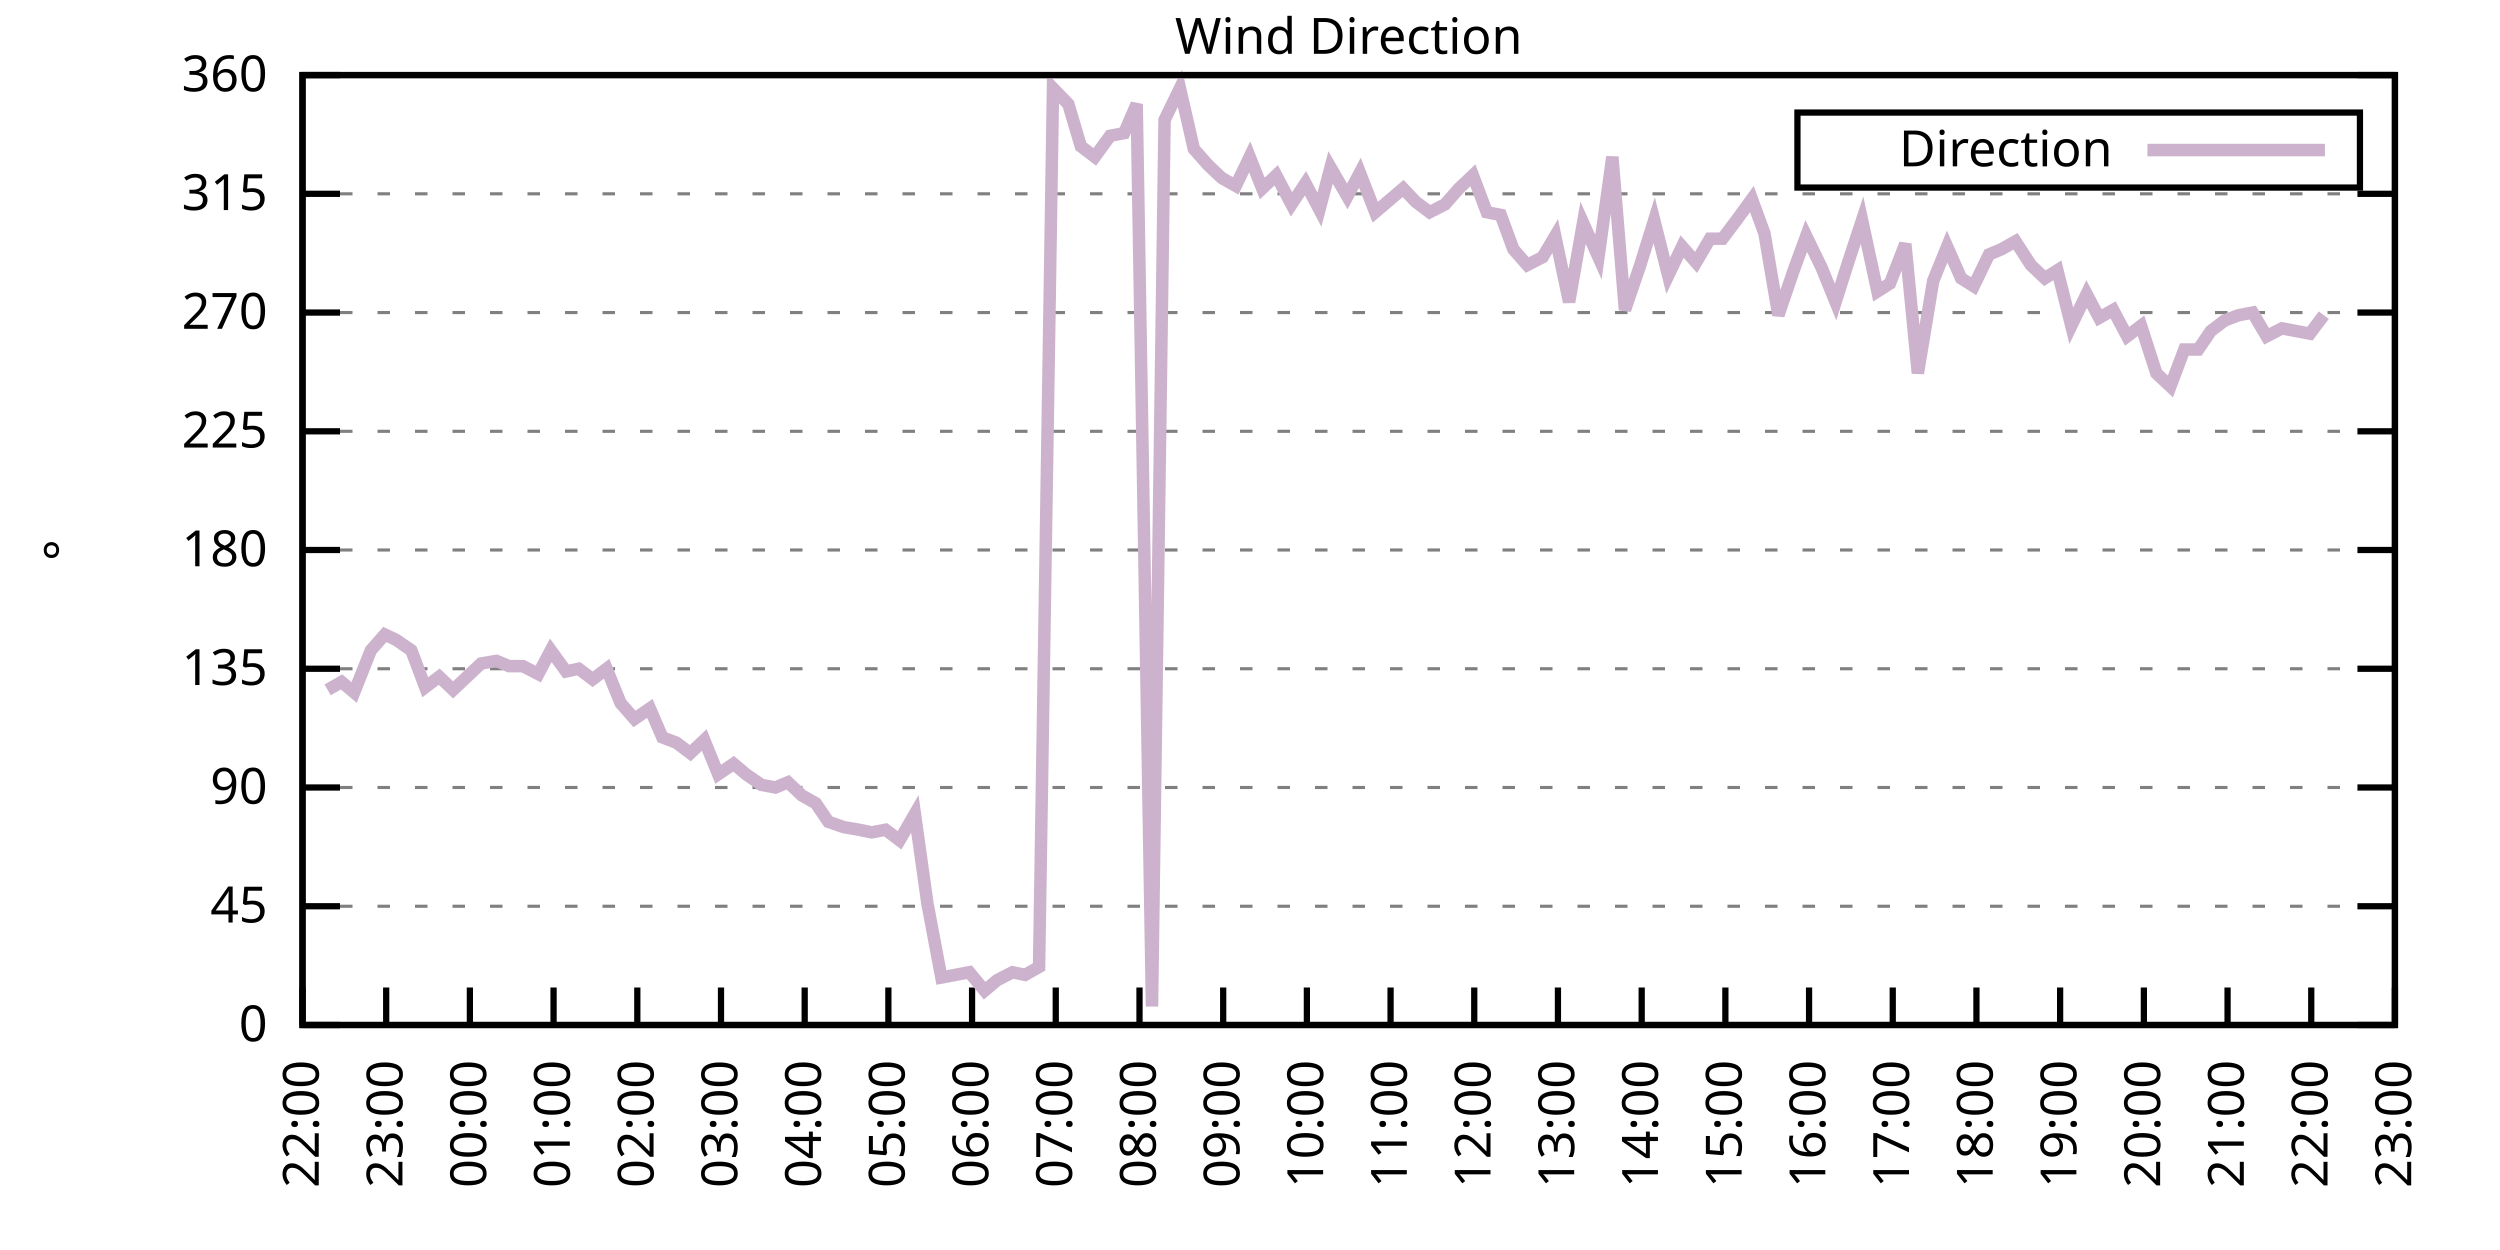
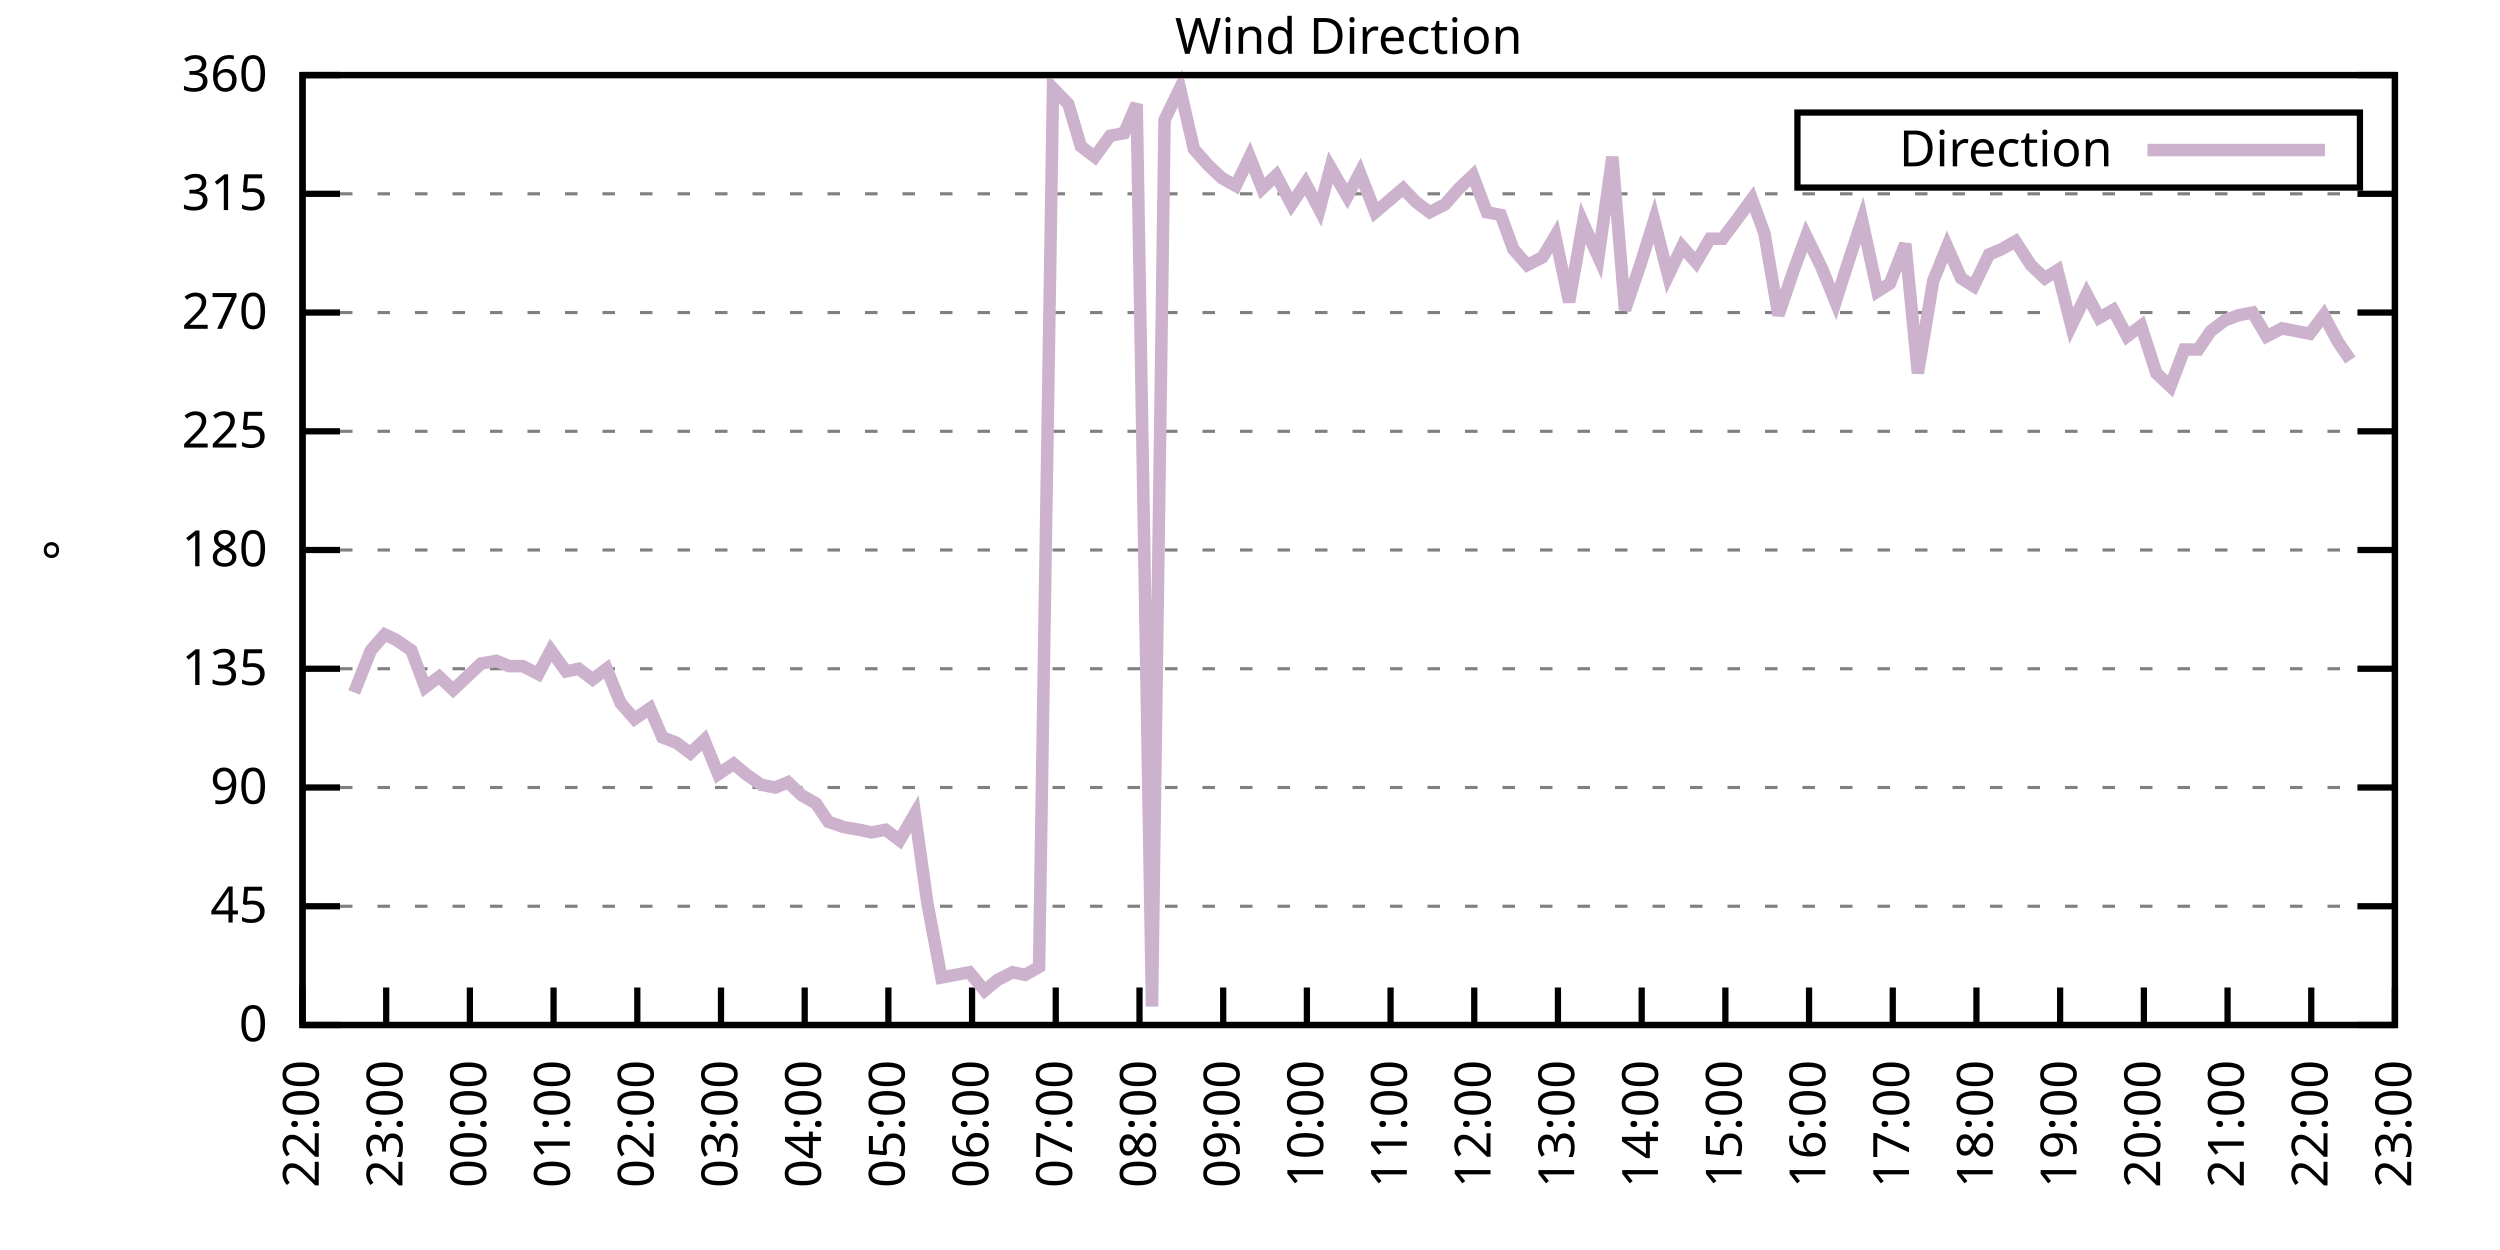
<svg xmlns="http://www.w3.org/2000/svg" xmlns:xlink="http://www.w3.org/1999/xlink" width="400" height="200" viewBox="0 0 400 200">
  <g id="gnuplot_canvas">
    <rect x="0" y="0" width="400" height="200" fill="none" />
    <defs>
      <circle id="gpDot" r="0.5" stroke-width="0.5" stroke="currentColor" />
      <path id="gpPt0" stroke-width="0.333" stroke="currentColor" d="M-1,0 h2 M0,-1 v2" />
      <path id="gpPt1" stroke-width="0.333" stroke="currentColor" d="M-1,-1 L1,1 M1,-1 L-1,1" />
      <path id="gpPt2" stroke-width="0.333" stroke="currentColor" d="M-1,0 L1,0 M0,-1 L0,1 M-1,-1 L1,1 M-1,1 L1,-1" />
      <rect id="gpPt3" stroke-width="0.333" stroke="currentColor" x="-1" y="-1" width="2" height="2" />
      <rect id="gpPt4" stroke-width="0.333" stroke="currentColor" fill="currentColor" x="-1" y="-1" width="2" height="2" />
      <circle id="gpPt5" stroke-width="0.333" stroke="currentColor" cx="0" cy="0" r="1" />
      <use xlink:href="#gpPt5" id="gpPt6" fill="currentColor" stroke="none" />
      <path id="gpPt7" stroke-width="0.333" stroke="currentColor" d="M0,-1.33 L-1.33,0.67 L1.33,0.67 z" />
      <use xlink:href="#gpPt7" id="gpPt8" fill="currentColor" stroke="none" />
      <use xlink:href="#gpPt7" id="gpPt9" stroke="currentColor" transform="rotate(180)" />
      <use xlink:href="#gpPt9" id="gpPt10" fill="currentColor" stroke="none" />
      <use xlink:href="#gpPt3" id="gpPt11" stroke="currentColor" transform="rotate(45)" />
      <use xlink:href="#gpPt11" id="gpPt12" fill="currentColor" stroke="none" />
      <path id="gpPt13" stroke-width="0.333" stroke="currentColor" d="M0,1.330 L1.265,0.411 L0.782,-1.067 L-0.782,-1.076 L-1.265,0.411 z" />
      <use xlink:href="#gpPt13" id="gpPt14" fill="currentColor" stroke="none" />
      <filter id="textbox" filterUnits="objectBoundingBox" x="0" y="0" height="1" width="1">
        <feFlood flood-color="white" flood-opacity="1" result="bgnd" />
        <feComposite in="SourceGraphic" in2="bgnd" operator="atop" />
      </filter>
      <filter id="greybox" filterUnits="objectBoundingBox" x="0" y="0" height="1" width="1">
        <feFlood flood-color="lightgrey" flood-opacity="1" result="grey" />
        <feComposite in="SourceGraphic" in2="grey" operator="atop" />
      </filter>
    </defs>
    <g fill="none" color="white" stroke="currentColor" stroke-width="1.00" stroke-linecap="butt" stroke-linejoin="miter">
</g>
    <g fill="none" color="black" stroke="currentColor" stroke-width="1.00" stroke-linecap="butt" stroke-linejoin="miter">
      <g stroke="none" shape-rendering="crispEdges">
        <polygon fill="rgb(255, 255, 255)" points="48.40,164.00 383.18,164.00 383.18,12.02 48.40,12.02 " />
      </g>
    </g>
    <g fill="none" color="black" stroke="currentColor" stroke-width="1.00" stroke-linecap="butt" stroke-linejoin="miter">
</g>
    <g fill="none" color="black" stroke="black" stroke-width="0.50" stroke-linecap="butt" stroke-linejoin="miter">
</g>
    <g fill="none" color="gray" stroke="currentColor" stroke-width="0.50" stroke-linecap="butt" stroke-linejoin="miter">
      <path stroke="gray" stroke-dasharray="2,4" class="gridline" d="M48.40,164.00 L383.19,164.00  " />
    </g>
    <g fill="none" color="gray" stroke="gray" stroke-width="1.00" stroke-linecap="butt" stroke-linejoin="miter">
</g>
    <g fill="none" color="black" stroke="currentColor" stroke-width="1.00" stroke-linecap="butt" stroke-linejoin="miter">
      <path stroke="black" d="M48.40,164.00 L54.40,164.00 M383.19,164.00 L377.19,164.00  " />
      <g transform="translate(42.80,166.60)" stroke="none" fill="black" font-family="Sans" font-size="8.00" text-anchor="end">
        <text>
          <tspan font-family="Sans"> 0</tspan>
        </text>
      </g>
    </g>
    <g fill="none" color="black" stroke="currentColor" stroke-width="1.00" stroke-linecap="butt" stroke-linejoin="miter">
</g>
    <g fill="none" color="black" stroke="black" stroke-width="0.50" stroke-linecap="butt" stroke-linejoin="miter">
</g>
    <g fill="none" color="gray" stroke="currentColor" stroke-width="0.50" stroke-linecap="butt" stroke-linejoin="miter">
      <path stroke="gray" stroke-dasharray="2,4" class="gridline" d="M48.40,145.00 L383.19,145.00  " />
    </g>
    <g fill="none" color="gray" stroke="gray" stroke-width="1.00" stroke-linecap="butt" stroke-linejoin="miter">
</g>
    <g fill="none" color="black" stroke="currentColor" stroke-width="1.00" stroke-linecap="butt" stroke-linejoin="miter">
      <path stroke="black" d="M48.40,145.00 L54.40,145.00 M383.19,145.00 L377.19,145.00  " />
      <g transform="translate(42.80,147.60)" stroke="none" fill="black" font-family="Sans" font-size="8.00" text-anchor="end">
        <text>
          <tspan font-family="Sans"> 45</tspan>
        </text>
      </g>
    </g>
    <g fill="none" color="black" stroke="currentColor" stroke-width="1.00" stroke-linecap="butt" stroke-linejoin="miter">
</g>
    <g fill="none" color="black" stroke="black" stroke-width="0.50" stroke-linecap="butt" stroke-linejoin="miter">
</g>
    <g fill="none" color="gray" stroke="currentColor" stroke-width="0.50" stroke-linecap="butt" stroke-linejoin="miter">
      <path stroke="gray" stroke-dasharray="2,4" class="gridline" d="M48.40,126.00 L383.19,126.00  " />
    </g>
    <g fill="none" color="gray" stroke="gray" stroke-width="1.00" stroke-linecap="butt" stroke-linejoin="miter">
</g>
    <g fill="none" color="black" stroke="currentColor" stroke-width="1.00" stroke-linecap="butt" stroke-linejoin="miter">
      <path stroke="black" d="M48.40,126.00 L54.40,126.00 M383.19,126.00 L377.19,126.00  " />
      <g transform="translate(42.80,128.60)" stroke="none" fill="black" font-family="Sans" font-size="8.00" text-anchor="end">
        <text>
          <tspan font-family="Sans"> 90</tspan>
        </text>
      </g>
    </g>
    <g fill="none" color="black" stroke="currentColor" stroke-width="1.00" stroke-linecap="butt" stroke-linejoin="miter">
</g>
    <g fill="none" color="black" stroke="black" stroke-width="0.50" stroke-linecap="butt" stroke-linejoin="miter">
</g>
    <g fill="none" color="gray" stroke="currentColor" stroke-width="0.50" stroke-linecap="butt" stroke-linejoin="miter">
      <path stroke="gray" stroke-dasharray="2,4" class="gridline" d="M48.40,107.00 L383.19,107.00  " />
    </g>
    <g fill="none" color="gray" stroke="gray" stroke-width="1.00" stroke-linecap="butt" stroke-linejoin="miter">
</g>
    <g fill="none" color="black" stroke="currentColor" stroke-width="1.00" stroke-linecap="butt" stroke-linejoin="miter">
      <path stroke="black" d="M48.40,107.00 L54.40,107.00 M383.19,107.00 L377.19,107.00  " />
      <g transform="translate(42.80,109.60)" stroke="none" fill="black" font-family="Sans" font-size="8.00" text-anchor="end">
        <text>
          <tspan font-family="Sans"> 135</tspan>
        </text>
      </g>
    </g>
    <g fill="none" color="black" stroke="currentColor" stroke-width="1.00" stroke-linecap="butt" stroke-linejoin="miter">
</g>
    <g fill="none" color="black" stroke="black" stroke-width="0.50" stroke-linecap="butt" stroke-linejoin="miter">
</g>
    <g fill="none" color="gray" stroke="currentColor" stroke-width="0.50" stroke-linecap="butt" stroke-linejoin="miter">
      <path stroke="gray" stroke-dasharray="2,4" class="gridline" d="M48.40,88.00 L383.19,88.00  " />
    </g>
    <g fill="none" color="gray" stroke="gray" stroke-width="1.00" stroke-linecap="butt" stroke-linejoin="miter">
</g>
    <g fill="none" color="black" stroke="currentColor" stroke-width="1.00" stroke-linecap="butt" stroke-linejoin="miter">
      <path stroke="black" d="M48.40,88.00 L54.40,88.00 M383.19,88.00 L377.19,88.00  " />
      <g transform="translate(42.80,90.60)" stroke="none" fill="black" font-family="Sans" font-size="8.00" text-anchor="end">
        <text>
          <tspan font-family="Sans"> 180</tspan>
        </text>
      </g>
    </g>
    <g fill="none" color="black" stroke="currentColor" stroke-width="1.00" stroke-linecap="butt" stroke-linejoin="miter">
</g>
    <g fill="none" color="black" stroke="black" stroke-width="0.50" stroke-linecap="butt" stroke-linejoin="miter">
</g>
    <g fill="none" color="gray" stroke="currentColor" stroke-width="0.50" stroke-linecap="butt" stroke-linejoin="miter">
      <path stroke="gray" stroke-dasharray="2,4" class="gridline" d="M48.40,69.01 L383.19,69.01  " />
    </g>
    <g fill="none" color="gray" stroke="gray" stroke-width="1.00" stroke-linecap="butt" stroke-linejoin="miter">
</g>
    <g fill="none" color="black" stroke="currentColor" stroke-width="1.00" stroke-linecap="butt" stroke-linejoin="miter">
      <path stroke="black" d="M48.40,69.01 L54.40,69.01 M383.19,69.01 L377.19,69.01  " />
      <g transform="translate(42.80,71.61)" stroke="none" fill="black" font-family="Sans" font-size="8.00" text-anchor="end">
        <text>
          <tspan font-family="Sans"> 225</tspan>
        </text>
      </g>
    </g>
    <g fill="none" color="black" stroke="currentColor" stroke-width="1.00" stroke-linecap="butt" stroke-linejoin="miter">
</g>
    <g fill="none" color="black" stroke="black" stroke-width="0.50" stroke-linecap="butt" stroke-linejoin="miter">
</g>
    <g fill="none" color="gray" stroke="currentColor" stroke-width="0.50" stroke-linecap="butt" stroke-linejoin="miter">
      <path stroke="gray" stroke-dasharray="2,4" class="gridline" d="M48.40,50.01 L383.19,50.01  " />
    </g>
    <g fill="none" color="gray" stroke="gray" stroke-width="1.00" stroke-linecap="butt" stroke-linejoin="miter">
</g>
    <g fill="none" color="black" stroke="currentColor" stroke-width="1.00" stroke-linecap="butt" stroke-linejoin="miter">
      <path stroke="black" d="M48.40,50.01 L54.40,50.01 M383.19,50.01 L377.19,50.01  " />
      <g transform="translate(42.80,52.61)" stroke="none" fill="black" font-family="Sans" font-size="8.00" text-anchor="end">
        <text>
          <tspan font-family="Sans"> 270</tspan>
        </text>
      </g>
    </g>
    <g fill="none" color="black" stroke="currentColor" stroke-width="1.00" stroke-linecap="butt" stroke-linejoin="miter">
</g>
    <g fill="none" color="black" stroke="black" stroke-width="0.50" stroke-linecap="butt" stroke-linejoin="miter">
</g>
    <g fill="none" color="gray" stroke="currentColor" stroke-width="0.50" stroke-linecap="butt" stroke-linejoin="miter">
      <path stroke="gray" stroke-dasharray="2,4" class="gridline" d="M48.40,31.01 L383.19,31.01  " />
    </g>
    <g fill="none" color="gray" stroke="gray" stroke-width="1.00" stroke-linecap="butt" stroke-linejoin="miter">
</g>
    <g fill="none" color="black" stroke="currentColor" stroke-width="1.00" stroke-linecap="butt" stroke-linejoin="miter">
      <path stroke="black" d="M48.40,31.01 L54.40,31.01 M383.19,31.01 L377.19,31.01  " />
      <g transform="translate(42.80,33.61)" stroke="none" fill="black" font-family="Sans" font-size="8.00" text-anchor="end">
        <text>
          <tspan font-family="Sans"> 315</tspan>
        </text>
      </g>
    </g>
    <g fill="none" color="black" stroke="currentColor" stroke-width="1.00" stroke-linecap="butt" stroke-linejoin="miter">
</g>
    <g fill="none" color="black" stroke="black" stroke-width="0.50" stroke-linecap="butt" stroke-linejoin="miter">
</g>
    <g fill="none" color="gray" stroke="currentColor" stroke-width="0.50" stroke-linecap="butt" stroke-linejoin="miter">
      <path stroke="gray" stroke-dasharray="2,4" class="gridline" d="M48.40,12.01 L383.19,12.01  " />
    </g>
    <g fill="none" color="gray" stroke="gray" stroke-width="1.00" stroke-linecap="butt" stroke-linejoin="miter">
</g>
    <g fill="none" color="black" stroke="currentColor" stroke-width="1.00" stroke-linecap="butt" stroke-linejoin="miter">
      <path stroke="black" d="M48.40,12.01 L54.40,12.01 M383.19,12.01 L377.19,12.01  " />
      <g transform="translate(42.80,14.61)" stroke="none" fill="black" font-family="Sans" font-size="8.00" text-anchor="end">
        <text>
          <tspan font-family="Sans"> 360</tspan>
        </text>
      </g>
    </g>
    <g fill="none" color="black" stroke="currentColor" stroke-width="1.00" stroke-linecap="butt" stroke-linejoin="miter">
      <path stroke="black" d="M48.40,164.00 L48.40,158.00  " />
      <g transform="translate(51.00,169.60) rotate(270.00)" stroke="none" fill="black" font-family="Sans" font-size="8.00" text-anchor="end">
        <text>
          <tspan font-family="Sans">22:00</tspan>
        </text>
      </g>
    </g>
    <g fill="none" color="black" stroke="currentColor" stroke-width="1.00" stroke-linecap="butt" stroke-linejoin="miter">
      <path stroke="black" d="M61.79,164.00 L61.79,158.00  " />
      <g transform="translate(64.39,169.60) rotate(270.00)" stroke="none" fill="black" font-family="Sans" font-size="8.00" text-anchor="end">
        <text>
          <tspan font-family="Sans">23:00</tspan>
        </text>
      </g>
    </g>
    <g fill="none" color="black" stroke="currentColor" stroke-width="1.00" stroke-linecap="butt" stroke-linejoin="miter">
      <path stroke="black" d="M75.18,164.00 L75.18,158.00  " />
      <g transform="translate(77.78,169.60) rotate(270.00)" stroke="none" fill="black" font-family="Sans" font-size="8.00" text-anchor="end">
        <text>
          <tspan font-family="Sans">00:00</tspan>
        </text>
      </g>
    </g>
    <g fill="none" color="black" stroke="currentColor" stroke-width="1.00" stroke-linecap="butt" stroke-linejoin="miter">
      <path stroke="black" d="M88.57,164.00 L88.57,158.00  " />
      <g transform="translate(91.17,169.60) rotate(270.00)" stroke="none" fill="black" font-family="Sans" font-size="8.00" text-anchor="end">
        <text>
          <tspan font-family="Sans">01:00</tspan>
        </text>
      </g>
    </g>
    <g fill="none" color="black" stroke="currentColor" stroke-width="1.00" stroke-linecap="butt" stroke-linejoin="miter">
      <path stroke="black" d="M101.97,164.00 L101.97,158.00  " />
      <g transform="translate(104.57,169.60) rotate(270.00)" stroke="none" fill="black" font-family="Sans" font-size="8.00" text-anchor="end">
        <text>
          <tspan font-family="Sans">02:00</tspan>
        </text>
      </g>
    </g>
    <g fill="none" color="black" stroke="currentColor" stroke-width="1.00" stroke-linecap="butt" stroke-linejoin="miter">
      <path stroke="black" d="M115.36,164.00 L115.36,158.00  " />
      <g transform="translate(117.96,169.60) rotate(270.00)" stroke="none" fill="black" font-family="Sans" font-size="8.00" text-anchor="end">
        <text>
          <tspan font-family="Sans">03:00</tspan>
        </text>
      </g>
    </g>
    <g fill="none" color="black" stroke="currentColor" stroke-width="1.00" stroke-linecap="butt" stroke-linejoin="miter">
      <path stroke="black" d="M128.75,164.00 L128.75,158.00  " />
      <g transform="translate(131.35,169.60) rotate(270.00)" stroke="none" fill="black" font-family="Sans" font-size="8.00" text-anchor="end">
        <text>
          <tspan font-family="Sans">04:00</tspan>
        </text>
      </g>
    </g>
    <g fill="none" color="black" stroke="currentColor" stroke-width="1.00" stroke-linecap="butt" stroke-linejoin="miter">
      <path stroke="black" d="M142.14,164.00 L142.14,158.00  " />
      <g transform="translate(144.74,169.60) rotate(270.00)" stroke="none" fill="black" font-family="Sans" font-size="8.00" text-anchor="end">
        <text>
          <tspan font-family="Sans">05:00</tspan>
        </text>
      </g>
    </g>
    <g fill="none" color="black" stroke="currentColor" stroke-width="1.00" stroke-linecap="butt" stroke-linejoin="miter">
      <path stroke="black" d="M155.53,164.00 L155.53,158.00  " />
      <g transform="translate(158.13,169.60) rotate(270.00)" stroke="none" fill="black" font-family="Sans" font-size="8.00" text-anchor="end">
        <text>
          <tspan font-family="Sans">06:00</tspan>
        </text>
      </g>
    </g>
    <g fill="none" color="black" stroke="currentColor" stroke-width="1.00" stroke-linecap="butt" stroke-linejoin="miter">
      <path stroke="black" d="M168.92,164.00 L168.92,158.00  " />
      <g transform="translate(171.52,169.60) rotate(270.00)" stroke="none" fill="black" font-family="Sans" font-size="8.00" text-anchor="end">
        <text>
          <tspan font-family="Sans">07:00</tspan>
        </text>
      </g>
    </g>
    <g fill="none" color="black" stroke="currentColor" stroke-width="1.00" stroke-linecap="butt" stroke-linejoin="miter">
      <path stroke="black" d="M182.32,164.00 L182.32,158.00  " />
      <g transform="translate(184.92,169.60) rotate(270.00)" stroke="none" fill="black" font-family="Sans" font-size="8.00" text-anchor="end">
        <text>
          <tspan font-family="Sans">08:00</tspan>
        </text>
      </g>
    </g>
    <g fill="none" color="black" stroke="currentColor" stroke-width="1.00" stroke-linecap="butt" stroke-linejoin="miter">
      <path stroke="black" d="M195.71,164.00 L195.71,158.00  " />
      <g transform="translate(198.31,169.60) rotate(270.00)" stroke="none" fill="black" font-family="Sans" font-size="8.00" text-anchor="end">
        <text>
          <tspan font-family="Sans">09:00</tspan>
        </text>
      </g>
    </g>
    <g fill="none" color="black" stroke="currentColor" stroke-width="1.00" stroke-linecap="butt" stroke-linejoin="miter">
      <path stroke="black" d="M209.10,164.00 L209.10,158.00  " />
      <g transform="translate(211.70,169.60) rotate(270.00)" stroke="none" fill="black" font-family="Sans" font-size="8.00" text-anchor="end">
        <text>
          <tspan font-family="Sans">10:00</tspan>
        </text>
      </g>
    </g>
    <g fill="none" color="black" stroke="currentColor" stroke-width="1.00" stroke-linecap="butt" stroke-linejoin="miter">
      <path stroke="black" d="M222.49,164.00 L222.49,158.00  " />
      <g transform="translate(225.09,169.60) rotate(270.00)" stroke="none" fill="black" font-family="Sans" font-size="8.00" text-anchor="end">
        <text>
          <tspan font-family="Sans">11:00</tspan>
        </text>
      </g>
    </g>
    <g fill="none" color="black" stroke="currentColor" stroke-width="1.00" stroke-linecap="butt" stroke-linejoin="miter">
      <path stroke="black" d="M235.88,164.00 L235.88,158.00  " />
      <g transform="translate(238.48,169.60) rotate(270.00)" stroke="none" fill="black" font-family="Sans" font-size="8.00" text-anchor="end">
        <text>
          <tspan font-family="Sans">12:00</tspan>
        </text>
      </g>
    </g>
    <g fill="none" color="black" stroke="currentColor" stroke-width="1.00" stroke-linecap="butt" stroke-linejoin="miter">
      <path stroke="black" d="M249.27,164.00 L249.27,158.00  " />
      <g transform="translate(251.87,169.60) rotate(270.00)" stroke="none" fill="black" font-family="Sans" font-size="8.00" text-anchor="end">
        <text>
          <tspan font-family="Sans">13:00</tspan>
        </text>
      </g>
    </g>
    <g fill="none" color="black" stroke="currentColor" stroke-width="1.00" stroke-linecap="butt" stroke-linejoin="miter">
      <path stroke="black" d="M262.67,164.00 L262.67,158.00  " />
      <g transform="translate(265.27,169.60) rotate(270.00)" stroke="none" fill="black" font-family="Sans" font-size="8.00" text-anchor="end">
        <text>
          <tspan font-family="Sans">14:00</tspan>
        </text>
      </g>
    </g>
    <g fill="none" color="black" stroke="currentColor" stroke-width="1.00" stroke-linecap="butt" stroke-linejoin="miter">
      <path stroke="black" d="M276.06,164.00 L276.06,158.00  " />
      <g transform="translate(278.66,169.60) rotate(270.00)" stroke="none" fill="black" font-family="Sans" font-size="8.00" text-anchor="end">
        <text>
          <tspan font-family="Sans">15:00</tspan>
        </text>
      </g>
    </g>
    <g fill="none" color="black" stroke="currentColor" stroke-width="1.00" stroke-linecap="butt" stroke-linejoin="miter">
      <path stroke="black" d="M289.45,164.00 L289.45,158.00  " />
      <g transform="translate(292.05,169.60) rotate(270.00)" stroke="none" fill="black" font-family="Sans" font-size="8.00" text-anchor="end">
        <text>
          <tspan font-family="Sans">16:00</tspan>
        </text>
      </g>
    </g>
    <g fill="none" color="black" stroke="currentColor" stroke-width="1.00" stroke-linecap="butt" stroke-linejoin="miter">
      <path stroke="black" d="M302.84,164.00 L302.84,158.00  " />
      <g transform="translate(305.44,169.60) rotate(270.00)" stroke="none" fill="black" font-family="Sans" font-size="8.00" text-anchor="end">
        <text>
          <tspan font-family="Sans">17:00</tspan>
        </text>
      </g>
    </g>
    <g fill="none" color="black" stroke="currentColor" stroke-width="1.00" stroke-linecap="butt" stroke-linejoin="miter">
      <path stroke="black" d="M316.23,164.00 L316.23,158.00  " />
      <g transform="translate(318.83,169.60) rotate(270.00)" stroke="none" fill="black" font-family="Sans" font-size="8.00" text-anchor="end">
        <text>
          <tspan font-family="Sans">18:00</tspan>
        </text>
      </g>
    </g>
    <g fill="none" color="black" stroke="currentColor" stroke-width="1.00" stroke-linecap="butt" stroke-linejoin="miter">
      <path stroke="black" d="M329.62,164.00 L329.62,158.00  " />
      <g transform="translate(332.22,169.60) rotate(270.00)" stroke="none" fill="black" font-family="Sans" font-size="8.00" text-anchor="end">
        <text>
          <tspan font-family="Sans">19:00</tspan>
        </text>
      </g>
    </g>
    <g fill="none" color="black" stroke="currentColor" stroke-width="1.00" stroke-linecap="butt" stroke-linejoin="miter">
      <path stroke="black" d="M343.02,164.00 L343.02,158.00  " />
      <g transform="translate(345.62,169.60) rotate(270.00)" stroke="none" fill="black" font-family="Sans" font-size="8.00" text-anchor="end">
        <text>
          <tspan font-family="Sans">20:00</tspan>
        </text>
      </g>
    </g>
    <g fill="none" color="black" stroke="currentColor" stroke-width="1.00" stroke-linecap="butt" stroke-linejoin="miter">
      <path stroke="black" d="M356.41,164.00 L356.41,158.00  " />
      <g transform="translate(359.01,169.60) rotate(270.00)" stroke="none" fill="black" font-family="Sans" font-size="8.00" text-anchor="end">
        <text>
          <tspan font-family="Sans">21:00</tspan>
        </text>
      </g>
    </g>
    <g fill="none" color="black" stroke="currentColor" stroke-width="1.00" stroke-linecap="butt" stroke-linejoin="miter">
      <path stroke="black" d="M369.80,164.00 L369.80,158.00  " />
      <g transform="translate(372.40,169.60) rotate(270.00)" stroke="none" fill="black" font-family="Sans" font-size="8.00" text-anchor="end">
        <text>
          <tspan font-family="Sans">22:00</tspan>
        </text>
      </g>
    </g>
    <g fill="none" color="black" stroke="currentColor" stroke-width="1.00" stroke-linecap="butt" stroke-linejoin="miter">
      <path stroke="black" d="M383.19,164.00 L383.19,158.00  " />
      <g transform="translate(385.79,169.60) rotate(270.00)" stroke="none" fill="black" font-family="Sans" font-size="8.00" text-anchor="end">
        <text>
          <tspan font-family="Sans">23:00</tspan>
        </text>
      </g>
    </g>
    <g fill="none" color="black" stroke="currentColor" stroke-width="1.00" stroke-linecap="butt" stroke-linejoin="miter">
</g>
    <g fill="none" color="black" stroke="currentColor" stroke-width="1.00" stroke-linecap="butt" stroke-linejoin="miter">
      <path stroke="black" d="M48.40,12.01 L48.40,164.00 L383.19,164.00 L383.19,12.01 L48.40,12.01 Z  " />
    </g>
    <g fill="none" color="black" stroke="currentColor" stroke-width="1.00" stroke-linecap="butt" stroke-linejoin="miter">
</g>
    <g fill="none" color="black" stroke="currentColor" stroke-width="1.00" stroke-linecap="butt" stroke-linejoin="miter">
      <path stroke="black" d="M287.59,30.01 L287.59,18.01 L377.59,18.01 L377.59,30.01 L287.59,30.01 Z  " />
    </g>
    <g id="Wind_direction_plot_1">
      <g fill="none" color="white" stroke="black" stroke-width="2.00" stroke-linecap="butt" stroke-linejoin="miter">
</g>
      <g fill="none" color="black" stroke="currentColor" stroke-width="2.00" stroke-linecap="butt" stroke-linejoin="miter">
        <g transform="translate(337.99,26.61)" stroke="none" fill="black" font-family="Sans" font-size="8.00" text-anchor="end">
          <text>
            <tspan font-family="Sans">Direction</tspan>
          </text>
        </g>
      </g>
      <g fill="none" color="black" stroke="currentColor" stroke-width="2.00" stroke-linecap="butt" stroke-linejoin="miter">
-         <path stroke="rgb(204, 178, 204)" d="M343.59,24.01 L371.99,24.01 M52.42,110.38 L54.65,109.11 L56.66,110.80 L59.34,104.05 L61.57,101.52 L63.35,102.36   L65.81,104.05 L68.04,109.96 L70.27,108.27 L72.50,110.38 L76.97,106.16 L79.42,105.74 L81.43,106.58 L83.66,106.58   L86.12,107.85 L88.13,104.05 L90.58,107.43 L92.59,107.00 L94.82,108.69 L97.06,107.00 L99.29,112.49 L101.52,115.03   L103.98,113.34 L105.98,117.98 L108.22,118.83 L110.45,120.51 L112.68,118.40 L114.91,123.89 L117.37,122.20 L119.38,123.89   L121.83,125.58 L124.06,126.00 L126.07,125.16 L128.30,127.27 L130.54,128.54 L132.54,131.49 L135.00,132.34 L137.45,132.76   L139.46,133.18 L141.69,132.76 L143.93,134.45 L146.38,130.22 L148.39,144.58 L150.62,156.40 L152.85,155.98 L155.09,155.56   L157.54,158.51 L159.55,156.82 L162.01,155.56 L164.01,155.98 L166.25,154.71 L168.48,14.12 L170.93,16.65 L172.94,23.41   L175.17,25.10 L177.63,21.72 L179.86,21.30 L181.87,16.65 L184.32,161.04 L186.33,19.19 L188.79,14.12 L191.02,23.83   L193.25,26.36 L195.48,28.48 L197.72,29.74 L199.95,25.10 L201.96,30.16 L204.19,28.05 L206.64,32.70 L208.88,29.32   L211.11,33.54 L212.89,26.79 L215.57,31.43 L217.58,27.63 L220.04,33.96 L224.50,30.16 L226.51,32.28 L228.74,33.96   L231.20,32.70 L233.43,30.16 L235.66,28.05 L237.89,33.96 L240.12,34.39 L242.13,39.87 L244.36,42.41 L246.82,41.14   L248.83,37.76 L251.06,48.32 L253.29,35.65 L255.75,41.14 L257.98,25.10 L259.99,49.59 L262.44,42.41 L264.67,35.23   L266.91,44.10 L269.14,39.45 L271.37,41.99 L273.60,38.19 L275.61,38.19 L277.84,35.23 L280.30,31.85 L282.31,37.34   L284.54,50.43 L286.99,43.25 L289.00,37.76 L291.46,42.83 L293.69,48.32 L295.70,41.99 L297.93,35.23 L300.39,46.63   L302.39,45.36 L304.85,39.03 L306.86,59.72 L309.31,44.94 L311.54,39.45 L313.78,44.52 L315.79,45.79 L318.24,40.72   L320.25,39.87 L322.48,38.61 L324.94,42.41 L327.17,44.52 L329.18,43.25 L331.41,52.12 L333.86,47.05 L335.87,50.85   L338.10,49.59 L340.34,53.81 L342.57,52.12 L345.02,59.72 L347.26,61.83 L349.49,55.92 L351.72,55.92 L353.73,52.96   L355.96,51.27 L358.19,50.43 L360.42,50.01 L362.66,53.81 L365.11,52.54 L367.34,52.96 L369.58,53.39 L371.81,50.43    " />
+         <path stroke="rgb(204, 178, 204)" d="M343.59,24.01 L371.99,24.01 M56.66,110.80 L59.34,104.05 L61.57,101.52 L63.35,102.36 L65.81,104.05 L68.04,109.96   L70.27,108.27 L72.50,110.38 L76.97,106.16 L79.42,105.74 L81.43,106.58 L83.66,106.58 L86.12,107.85 L88.13,104.05   L90.58,107.43 L92.59,107.00 L94.82,108.69 L97.06,107.00 L99.29,112.49 L101.52,115.03 L103.98,113.34 L105.98,117.98   L108.22,118.83 L110.45,120.51 L112.68,118.40 L114.91,123.89 L117.37,122.20 L119.38,123.89 L121.83,125.58 L124.06,126.00   L126.07,125.16 L128.30,127.27 L130.54,128.54 L132.54,131.49 L135.00,132.34 L137.45,132.76 L139.46,133.18 L141.69,132.76   L143.93,134.45 L146.38,130.22 L148.39,144.58 L150.62,156.40 L152.85,155.98 L155.09,155.56 L157.54,158.51 L159.55,156.82   L162.01,155.56 L164.01,155.98 L166.25,154.71 L168.48,14.12 L170.93,16.65 L172.94,23.41 L175.17,25.10 L177.63,21.72   L179.86,21.30 L181.87,16.65 L184.32,161.04 L186.33,19.19 L188.79,14.12 L191.02,23.83 L193.25,26.36 L195.48,28.48   L197.72,29.74 L199.95,25.10 L201.96,30.16 L204.19,28.05 L206.64,32.70 L208.88,29.32 L211.11,33.54 L212.89,26.79   L215.57,31.43 L217.58,27.63 L220.04,33.96 L224.50,30.16 L226.51,32.28 L228.74,33.96 L231.20,32.70 L233.43,30.16   L235.66,28.05 L237.89,33.96 L240.12,34.39 L242.13,39.87 L244.36,42.41 L246.82,41.14 L248.83,37.76 L251.06,48.32   L253.29,35.65 L255.75,41.14 L257.98,25.10 L259.99,49.59 L262.44,42.41 L264.67,35.23 L266.91,44.10 L269.14,39.45   L271.37,41.99 L273.60,38.19 L275.61,38.19 L277.84,35.23 L280.30,31.85 L282.31,37.34 L284.54,50.43 L286.99,43.25   L289.00,37.76 L291.46,42.83 L293.69,48.32 L295.70,41.99 L297.93,35.23 L300.39,46.63 L302.39,45.36 L304.85,39.03   L306.86,59.72 L309.31,44.94 L311.54,39.45 L313.78,44.52 L315.79,45.79 L318.24,40.72 L320.25,39.87 L322.48,38.61   L324.94,42.41 L327.17,44.52 L329.18,43.25 L331.41,52.12 L333.86,47.05 L335.87,50.85 L338.10,49.59 L340.34,53.81   L342.57,52.12 L345.02,59.72 L347.26,61.83 L349.49,55.92 L351.72,55.92 L353.73,52.96 L355.96,51.27 L358.19,50.43   L360.42,50.01 L362.66,53.81 L365.11,52.54 L367.34,52.96 L369.58,53.39 L371.81,50.43 L374.04,54.65 L376.05,57.61    " />
      </g>
    </g>
    <g fill="none" color="black" stroke="currentColor" stroke-width="2.00" stroke-linecap="butt" stroke-linejoin="miter">
</g>
    <g fill="none" color="black" stroke="black" stroke-width="1.00" stroke-linecap="butt" stroke-linejoin="miter">
</g>
    <g fill="none" color="black" stroke="currentColor" stroke-width="1.00" stroke-linecap="butt" stroke-linejoin="miter">
      <path stroke="black" d="M48.40,12.01 L48.40,164.00 L383.19,164.00 L383.19,12.01 L48.40,12.01 Z  " />
      <g transform="translate(12.80,88.01) rotate(270.00)" stroke="none" fill="black" font-family="Sans" font-size="8.00" text-anchor="middle">
        <text>
          <tspan font-family="Sans">°</tspan>
        </text>
      </g>
    </g>
    <g fill="none" color="black" stroke="currentColor" stroke-width="1.00" stroke-linecap="butt" stroke-linejoin="miter">
</g>
    <g fill="none" color="black" stroke="currentColor" stroke-width="1.00" stroke-linecap="butt" stroke-linejoin="miter">
      <g transform="translate(215.79,8.61)" stroke="none" fill="black" font-family="Sans" font-size="8.00" text-anchor="middle">
        <text>
          <tspan font-family="Sans">Wind Direction</tspan>
        </text>
      </g>
    </g>
    <g fill="none" color="black" stroke="currentColor" stroke-width="1.00" stroke-linecap="butt" stroke-linejoin="miter">
</g>
  </g>
</svg>
